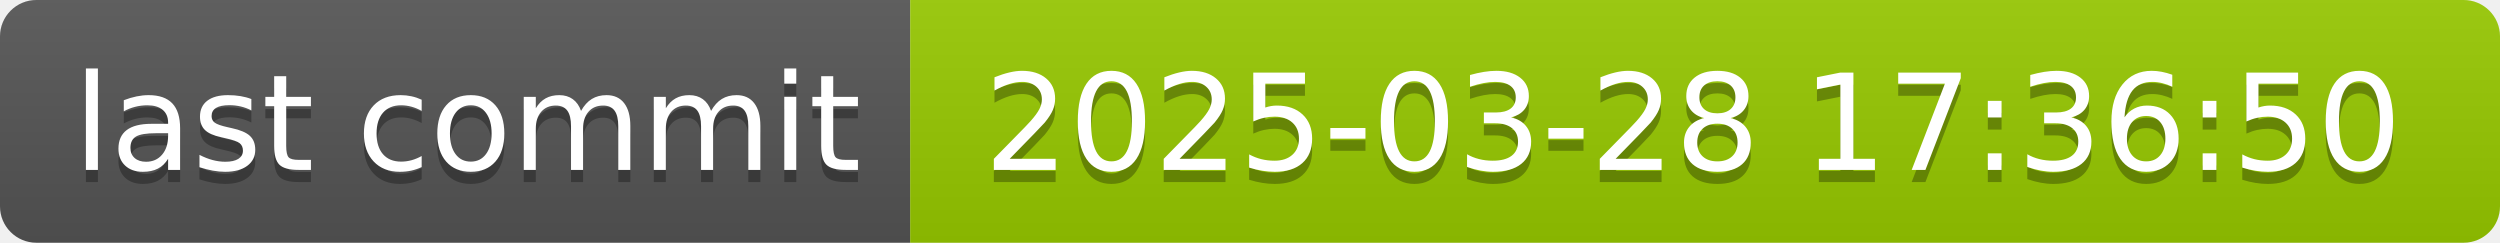
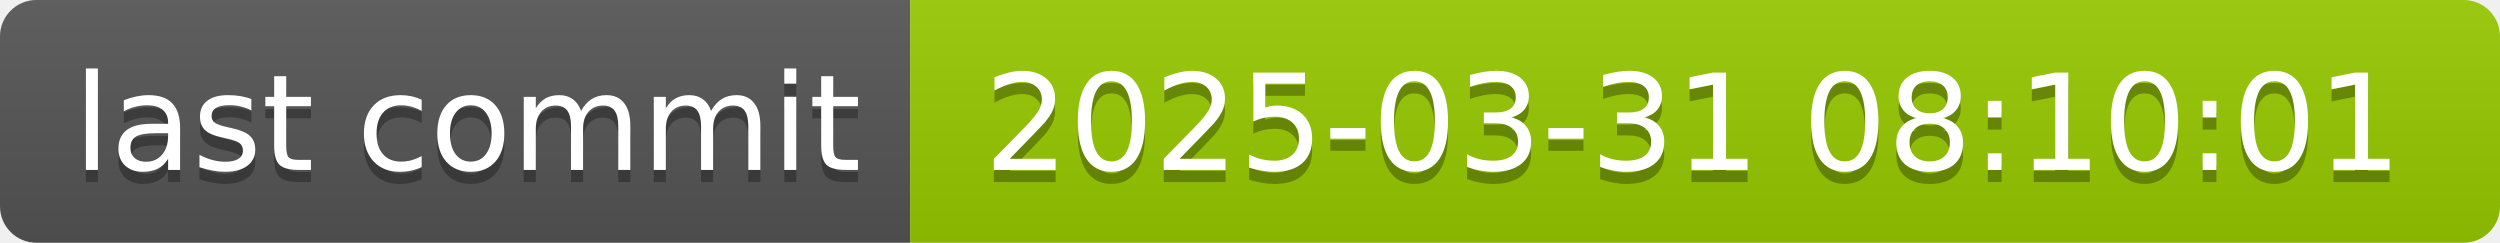
- <svg xmlns="http://www.w3.org/2000/svg" width="206" height="20" role="img" aria-label="last commit: 2025-03-28 17:36:50">
+ <svg xmlns="http://www.w3.org/2000/svg" width="206" height="20" role="img" aria-label="last commit: 2025-03-31 08:10:01">
  <linearGradient id="s" x2="0" y2="100%">
    <stop offset="0" stop-color="#bbb" stop-opacity=".1" />
    <stop offset="1" stop-opacity=".1" />
  </linearGradient>
  <clipPath id="r">
    <rect width="206" height="20" rx="3" fill="#fff" />
  </clipPath>
  <g clip-path="url(#r)">
    <rect width="75" height="20" fill="#555" />
    <rect x="75" width="131" height="20" fill="#97ca00" />
    <rect width="206" height="20" fill="url(#s)" />
  </g>
  <g fill="#fff" text-anchor="middle" font-family="Verdana,Geneva,DejaVu Sans,sans-serif" text-rendering="geometricPrecision" font-size="110">
    <text aria-hidden="true" x="385" y="150" fill="#010101" fill-opacity=".3" transform="scale(.1)" textLength="650">last commit</text>
    <text x="385" y="140" transform="scale(.1)" fill="#fff" textLength="650">last commit</text>
-     <text aria-hidden="true" x="1395" y="150" fill="#010101" fill-opacity=".3" transform="scale(.1)" textLength="1210">2025-03-28 17:36:50</text>
-     <text x="1395" y="140" transform="scale(.1)" fill="#fff" textLength="1210">2025-03-28 17:36:50</text>
+     <text aria-hidden="true" x="1395" y="150" fill="#010101" fill-opacity=".3" transform="scale(.1)" textLength="1210">2025-03-31 08:10:01</text>
+     <text x="1395" y="140" transform="scale(.1)" fill="#fff" textLength="1210">2025-03-31 08:10:01</text>
  </g>
</svg>
